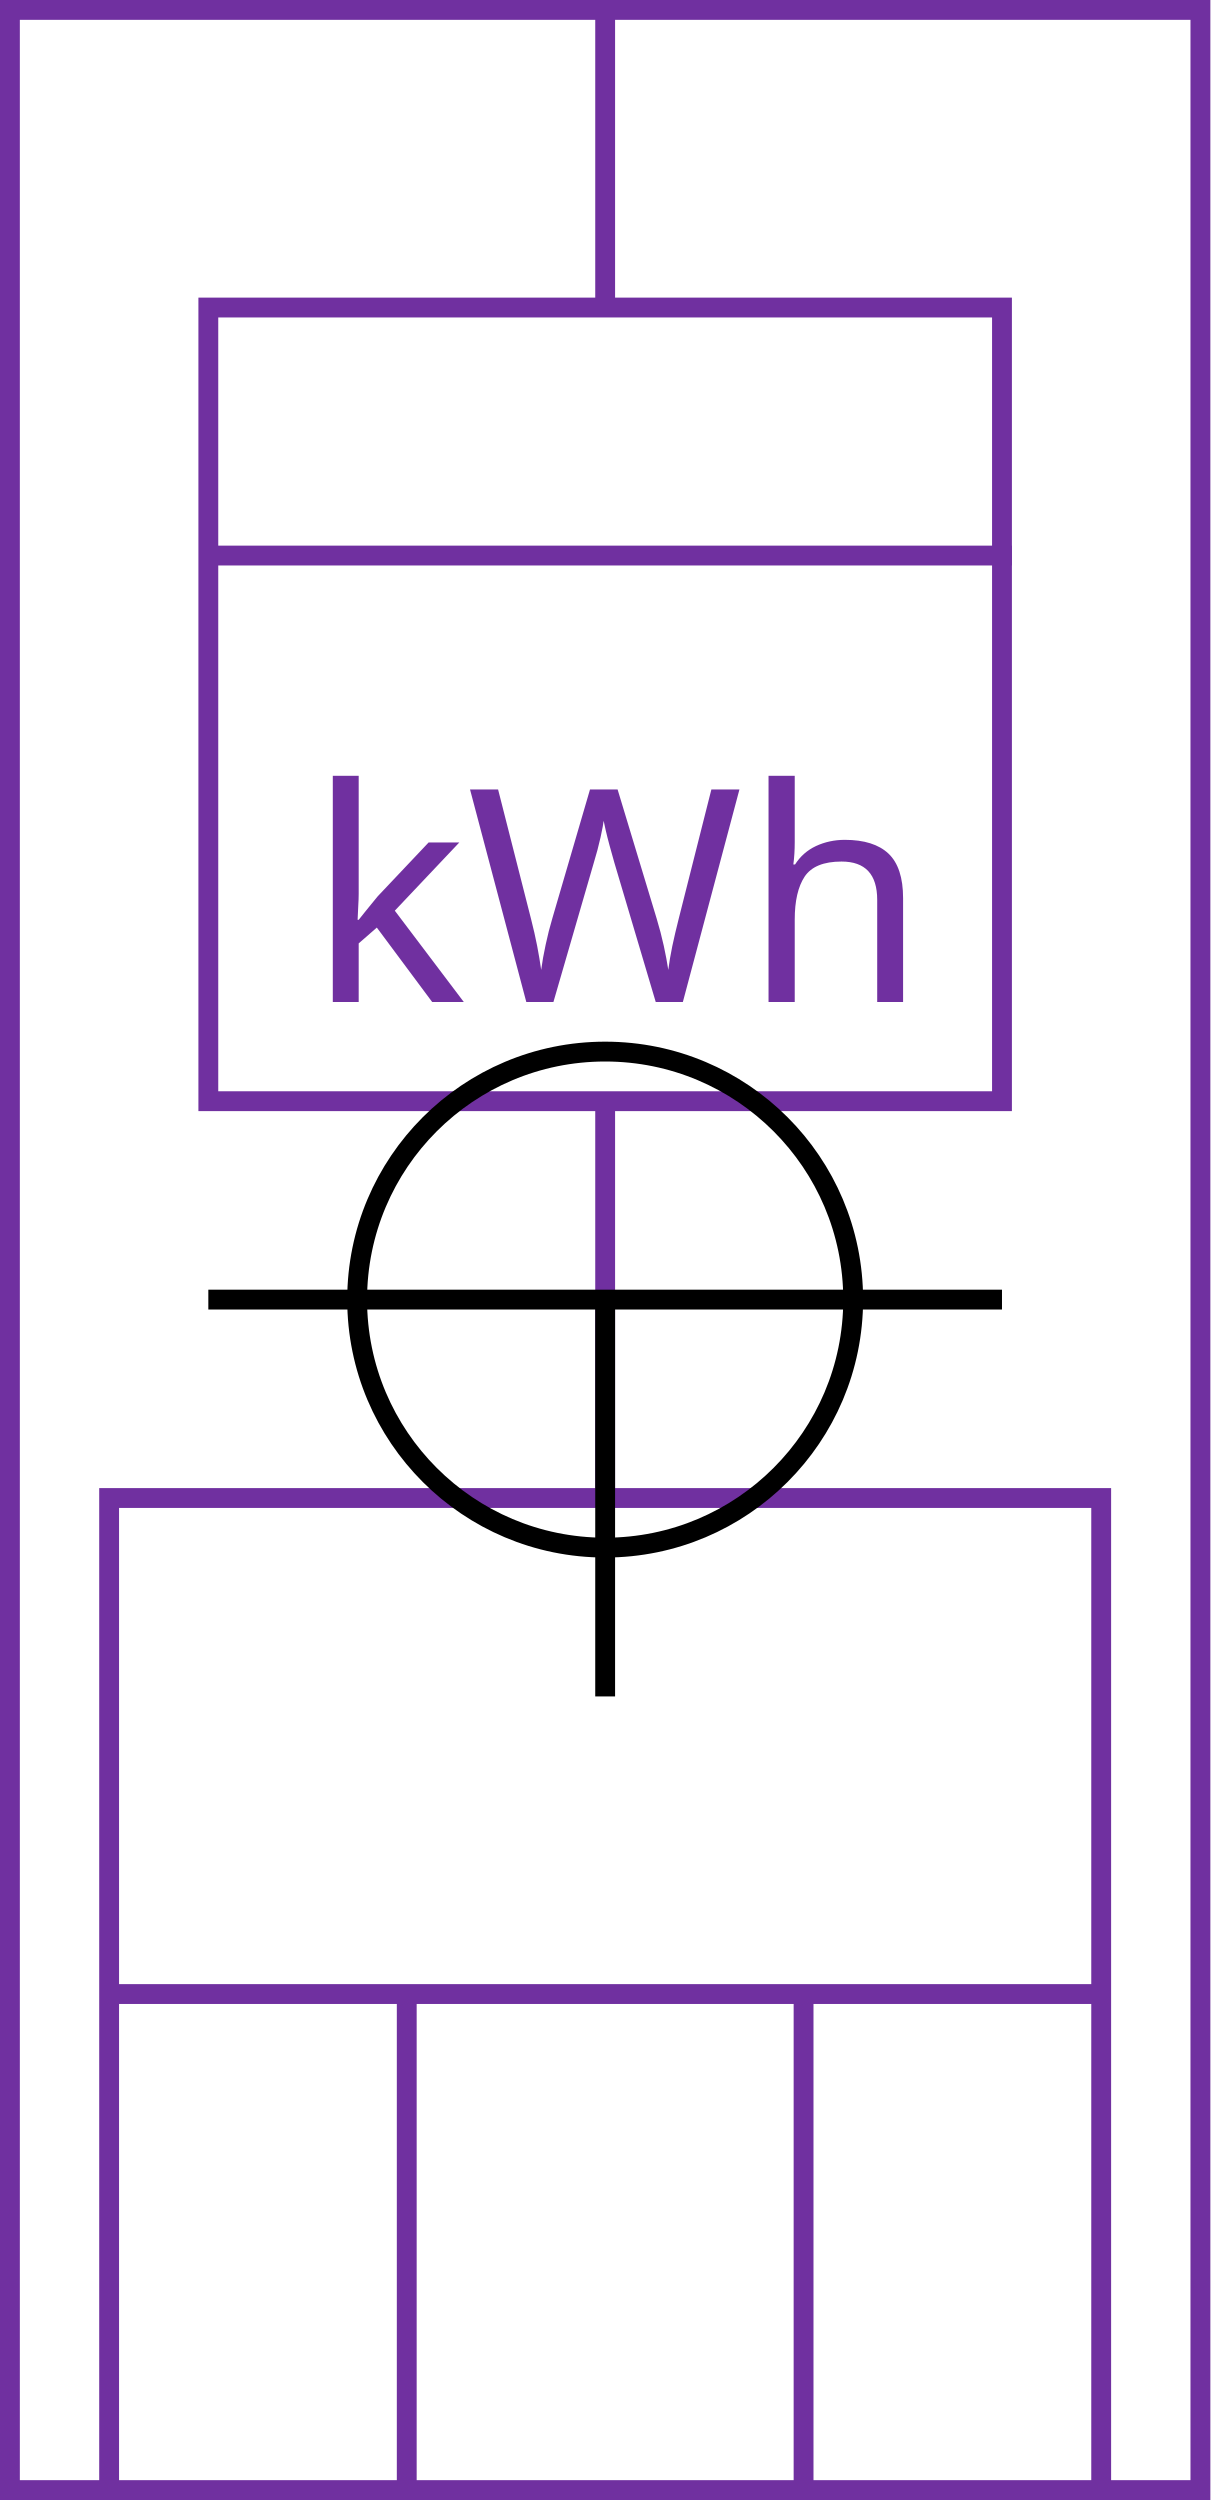
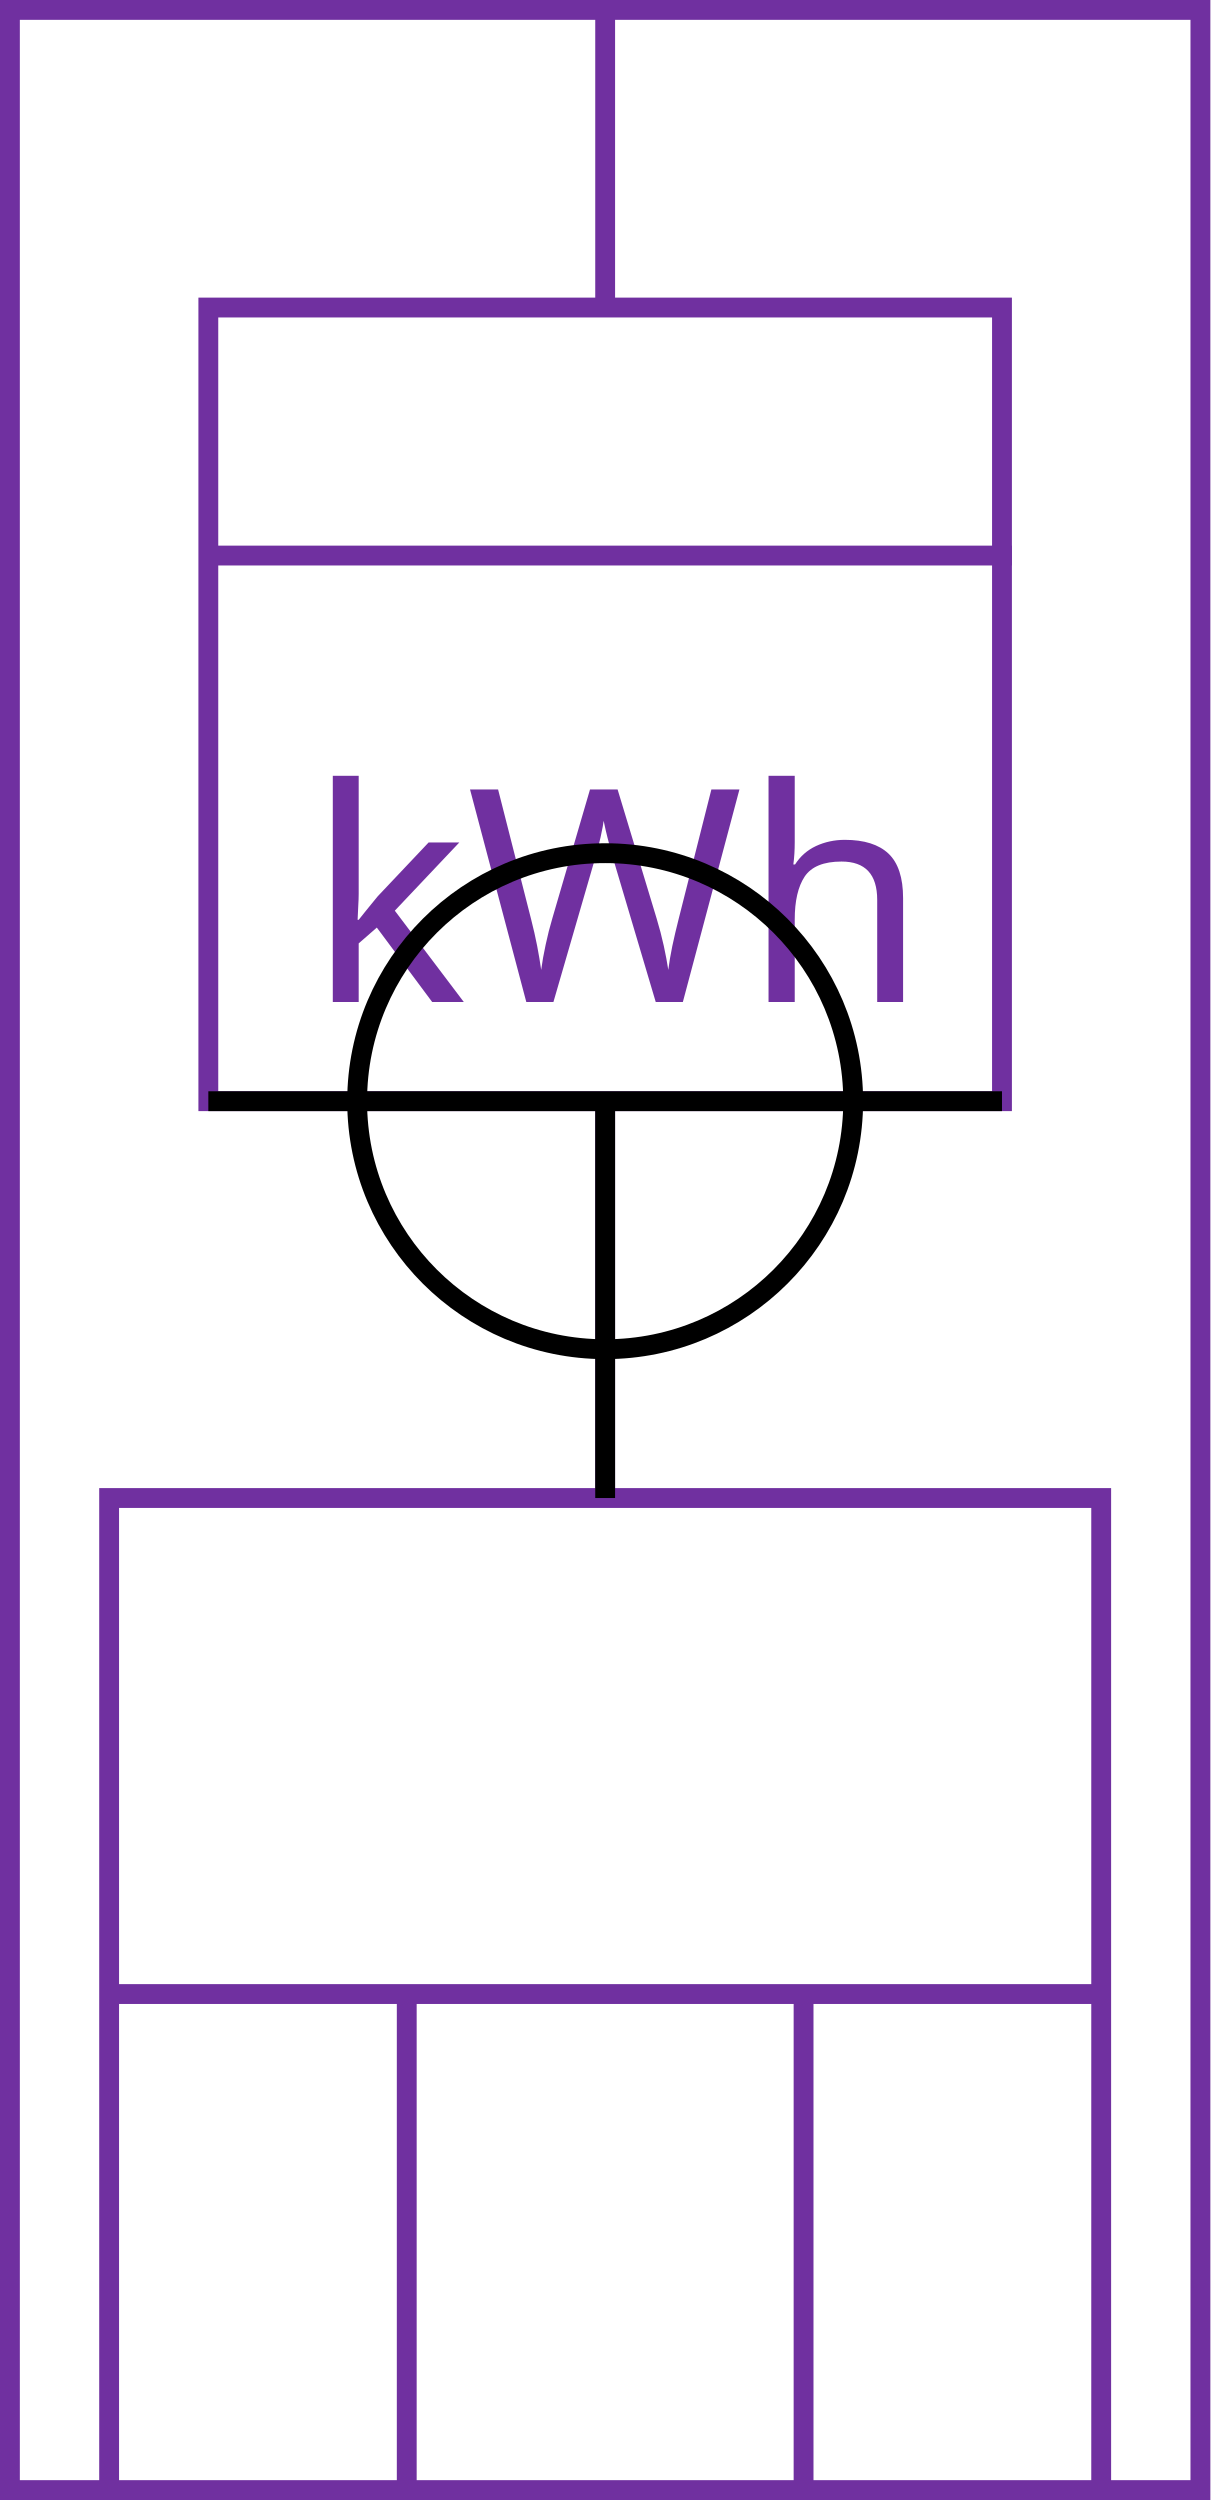
<svg xmlns="http://www.w3.org/2000/svg" width="122" height="252">
  <g>
    <rect x="0" y="0" width="122" height="252" id="canvas_background" fill="#fff" />
  </g>
  <g>
    <rect fill="#fff" stroke-width="2" x="1" y="1" width="120" height="250" id="r1" stroke="#7030a0" />
  </g>
  <g>
    <rect fill="#fff" stroke-width="2" x="21" y="31" width="80" height="80" id="z1" stroke="#7030a0" />
    <line fill="none" stroke="#7030a0" stroke-width="2" x1="21" y1="56" x2="102" y2="56" id="z2" />
    <line fill="none" stroke="#7030a0" stroke-width="2" x1="61" y1="0" x2="61" y2="31" id="z3" />
    <line fill="none" stroke="#7030a0" stroke-width="2" x1="61" y1="111" x2="61" y2="151" id="z4" />
  </g>
  <g>
    <rect fill="#fff" stroke-width="2" x="11" y="151" width="100" height="100" id="v1" stroke="#7030a0" />
    <line fill="none" stroke="#7030a0" stroke-width="2" x1="11" y1="201" x2="111" y2="201" id="v2" />
    <line fill="none" stroke="#7030a0" stroke-width="2" x1="41" y1="201" x2="41" y2="251" id="v3" />
    <line fill="none" stroke="#7030a0" stroke-width="2" x1="81" y1="201" x2="81" y2="251" id="v4" />
  </g>
  <g>
    <text x="31" y="101" fill="#7030a0" font-size="30px" font-family="sans-serif">kWh</text>
  </g>
  <g>
-     <ellipse fill="none" stroke-width="2" stroke="#000" cx="61" cy="131" rx="25" ry="25" id="svg21" />
-     <line fill="none" stroke="#000" stroke-width="2" x1="21" y1="131" x2="101" y2="131" id="svg22" />
-     <line fill="none" stroke="#000" stroke-width="2" x1="61" y1="131" x2="61" y2="171" id="svg23" />
+     <ellipse fill="none" stroke-width="2" stroke="#000" cx="61" cy="111" rx="25" ry="25" id="svg21" />
+     <line fill="none" stroke="#000" stroke-width="2" x1="21" y1="111" x2="101" y2="111" id="svg22" />
+     <line fill="none" stroke="#000" stroke-width="2" x1="61" y1="111" x2="61" y2="151" id="svg23" />
  </g>
</svg>
